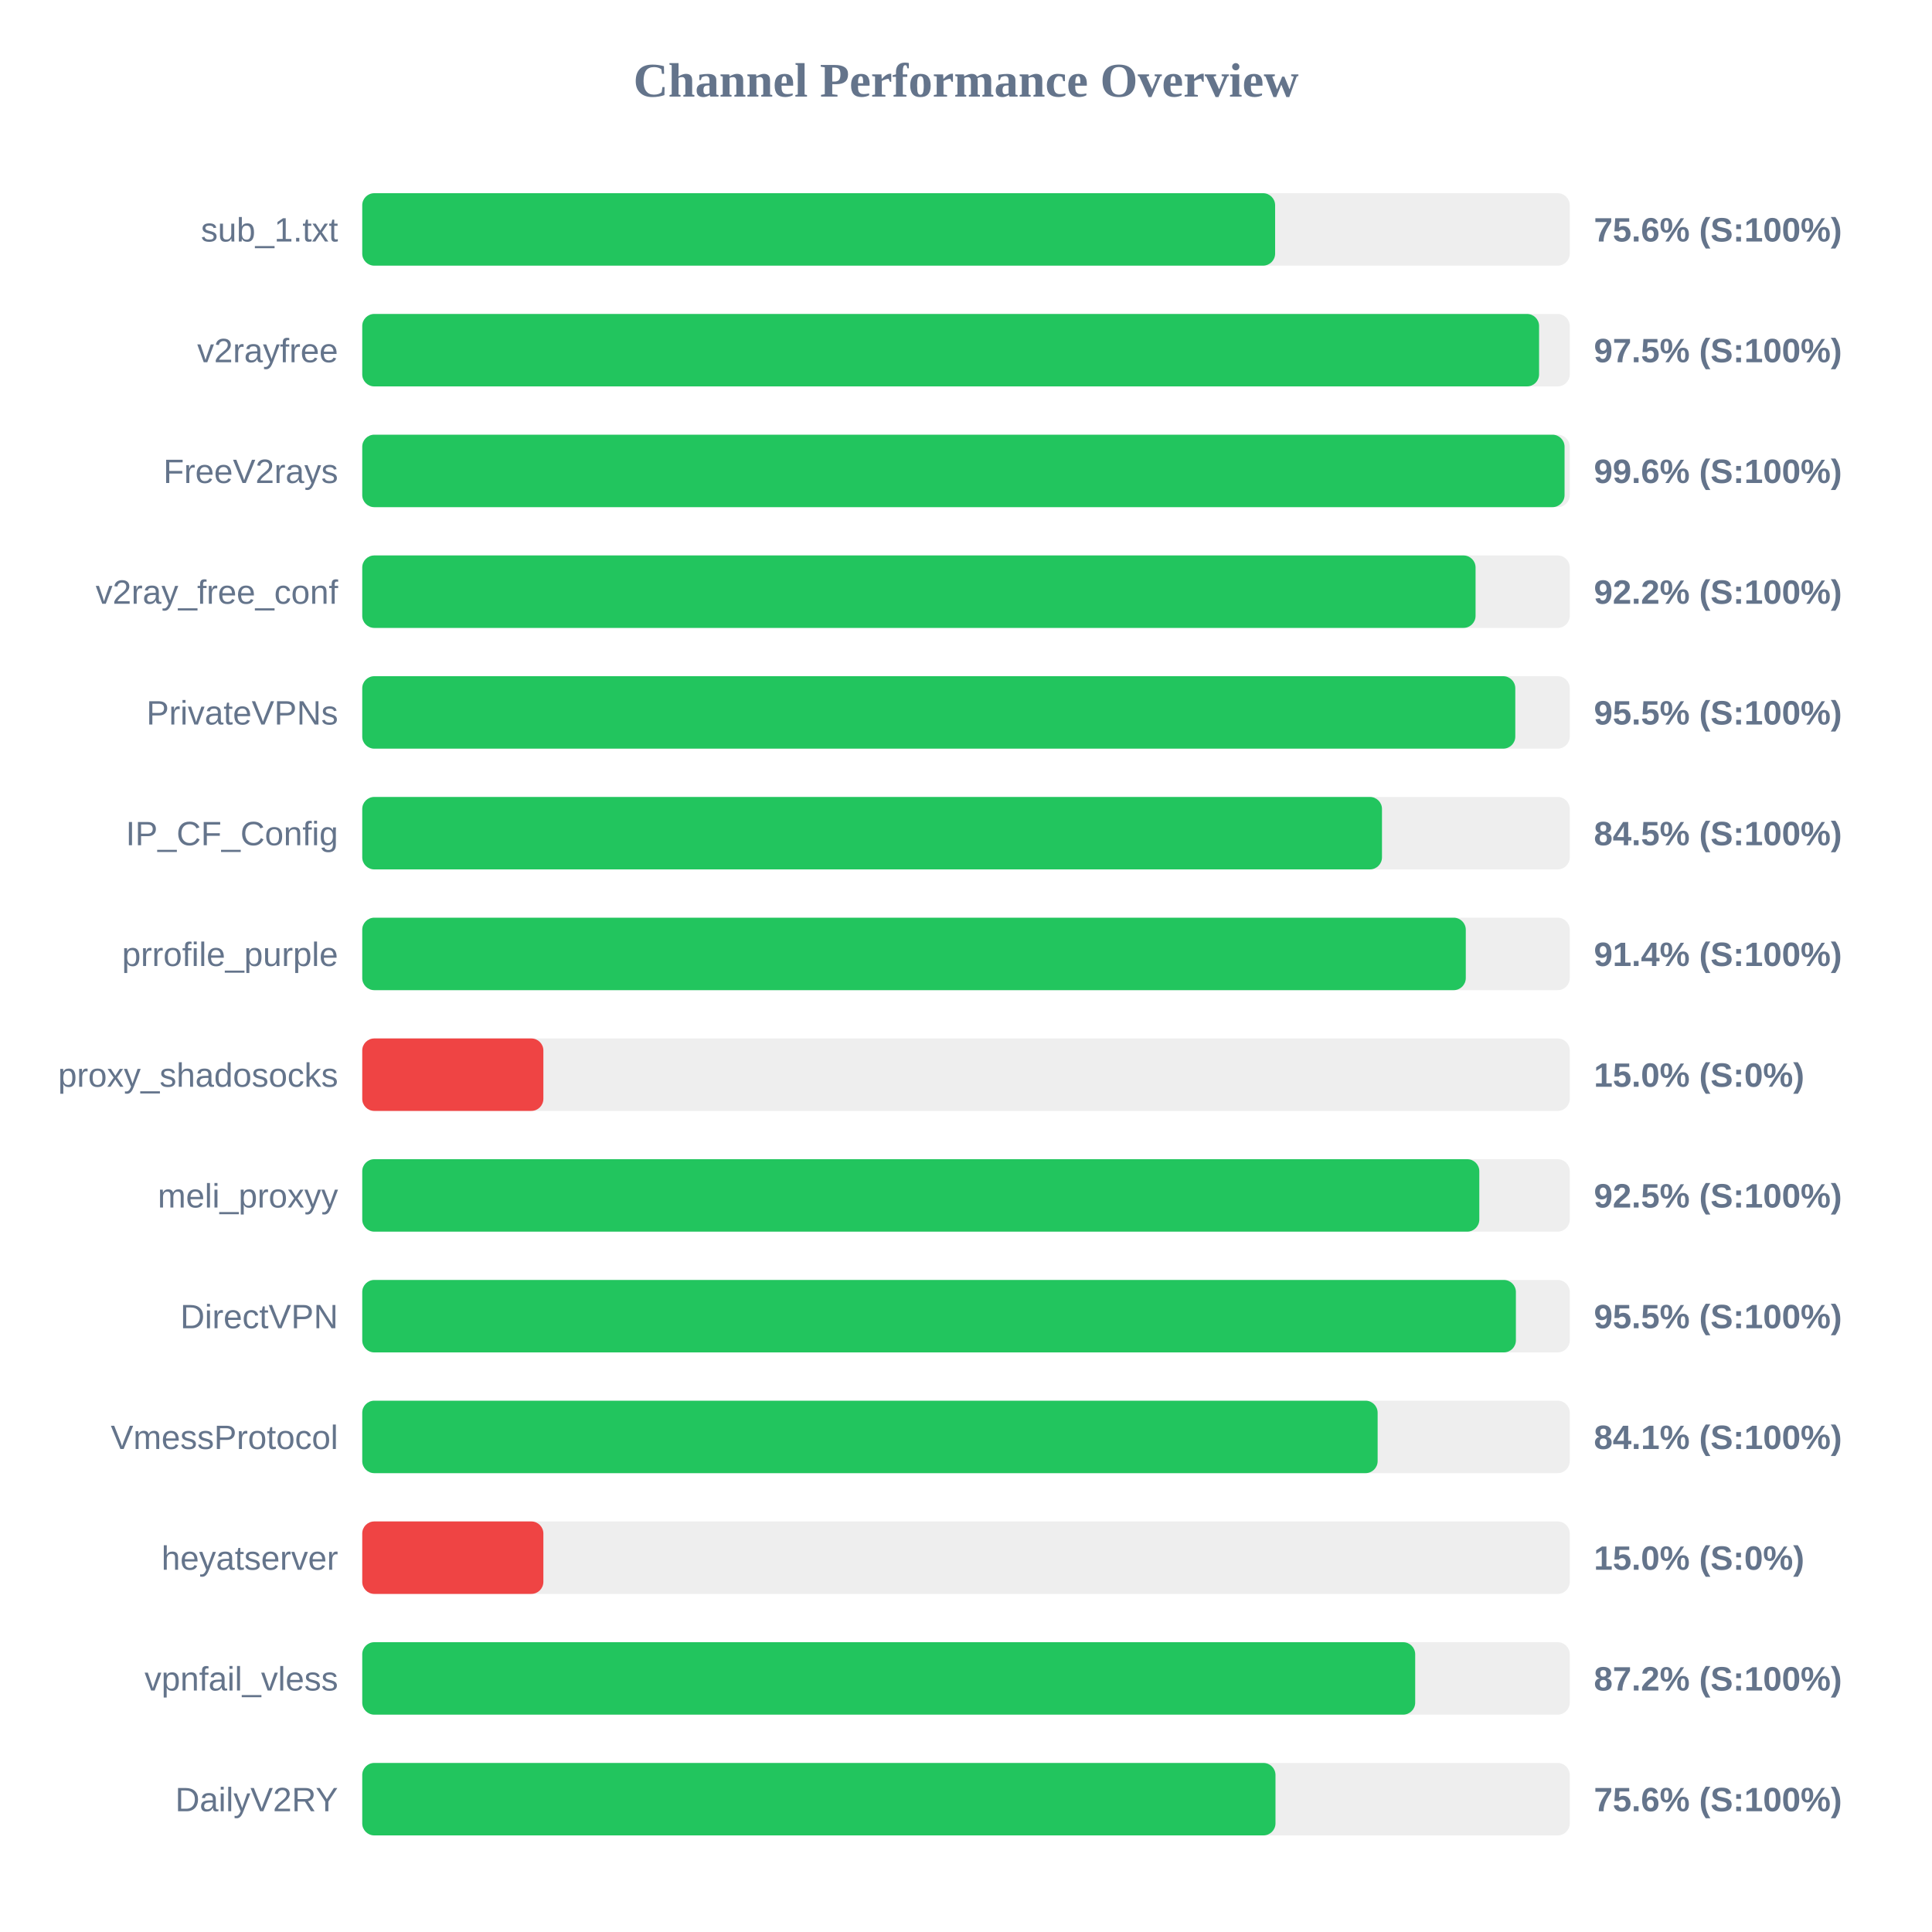
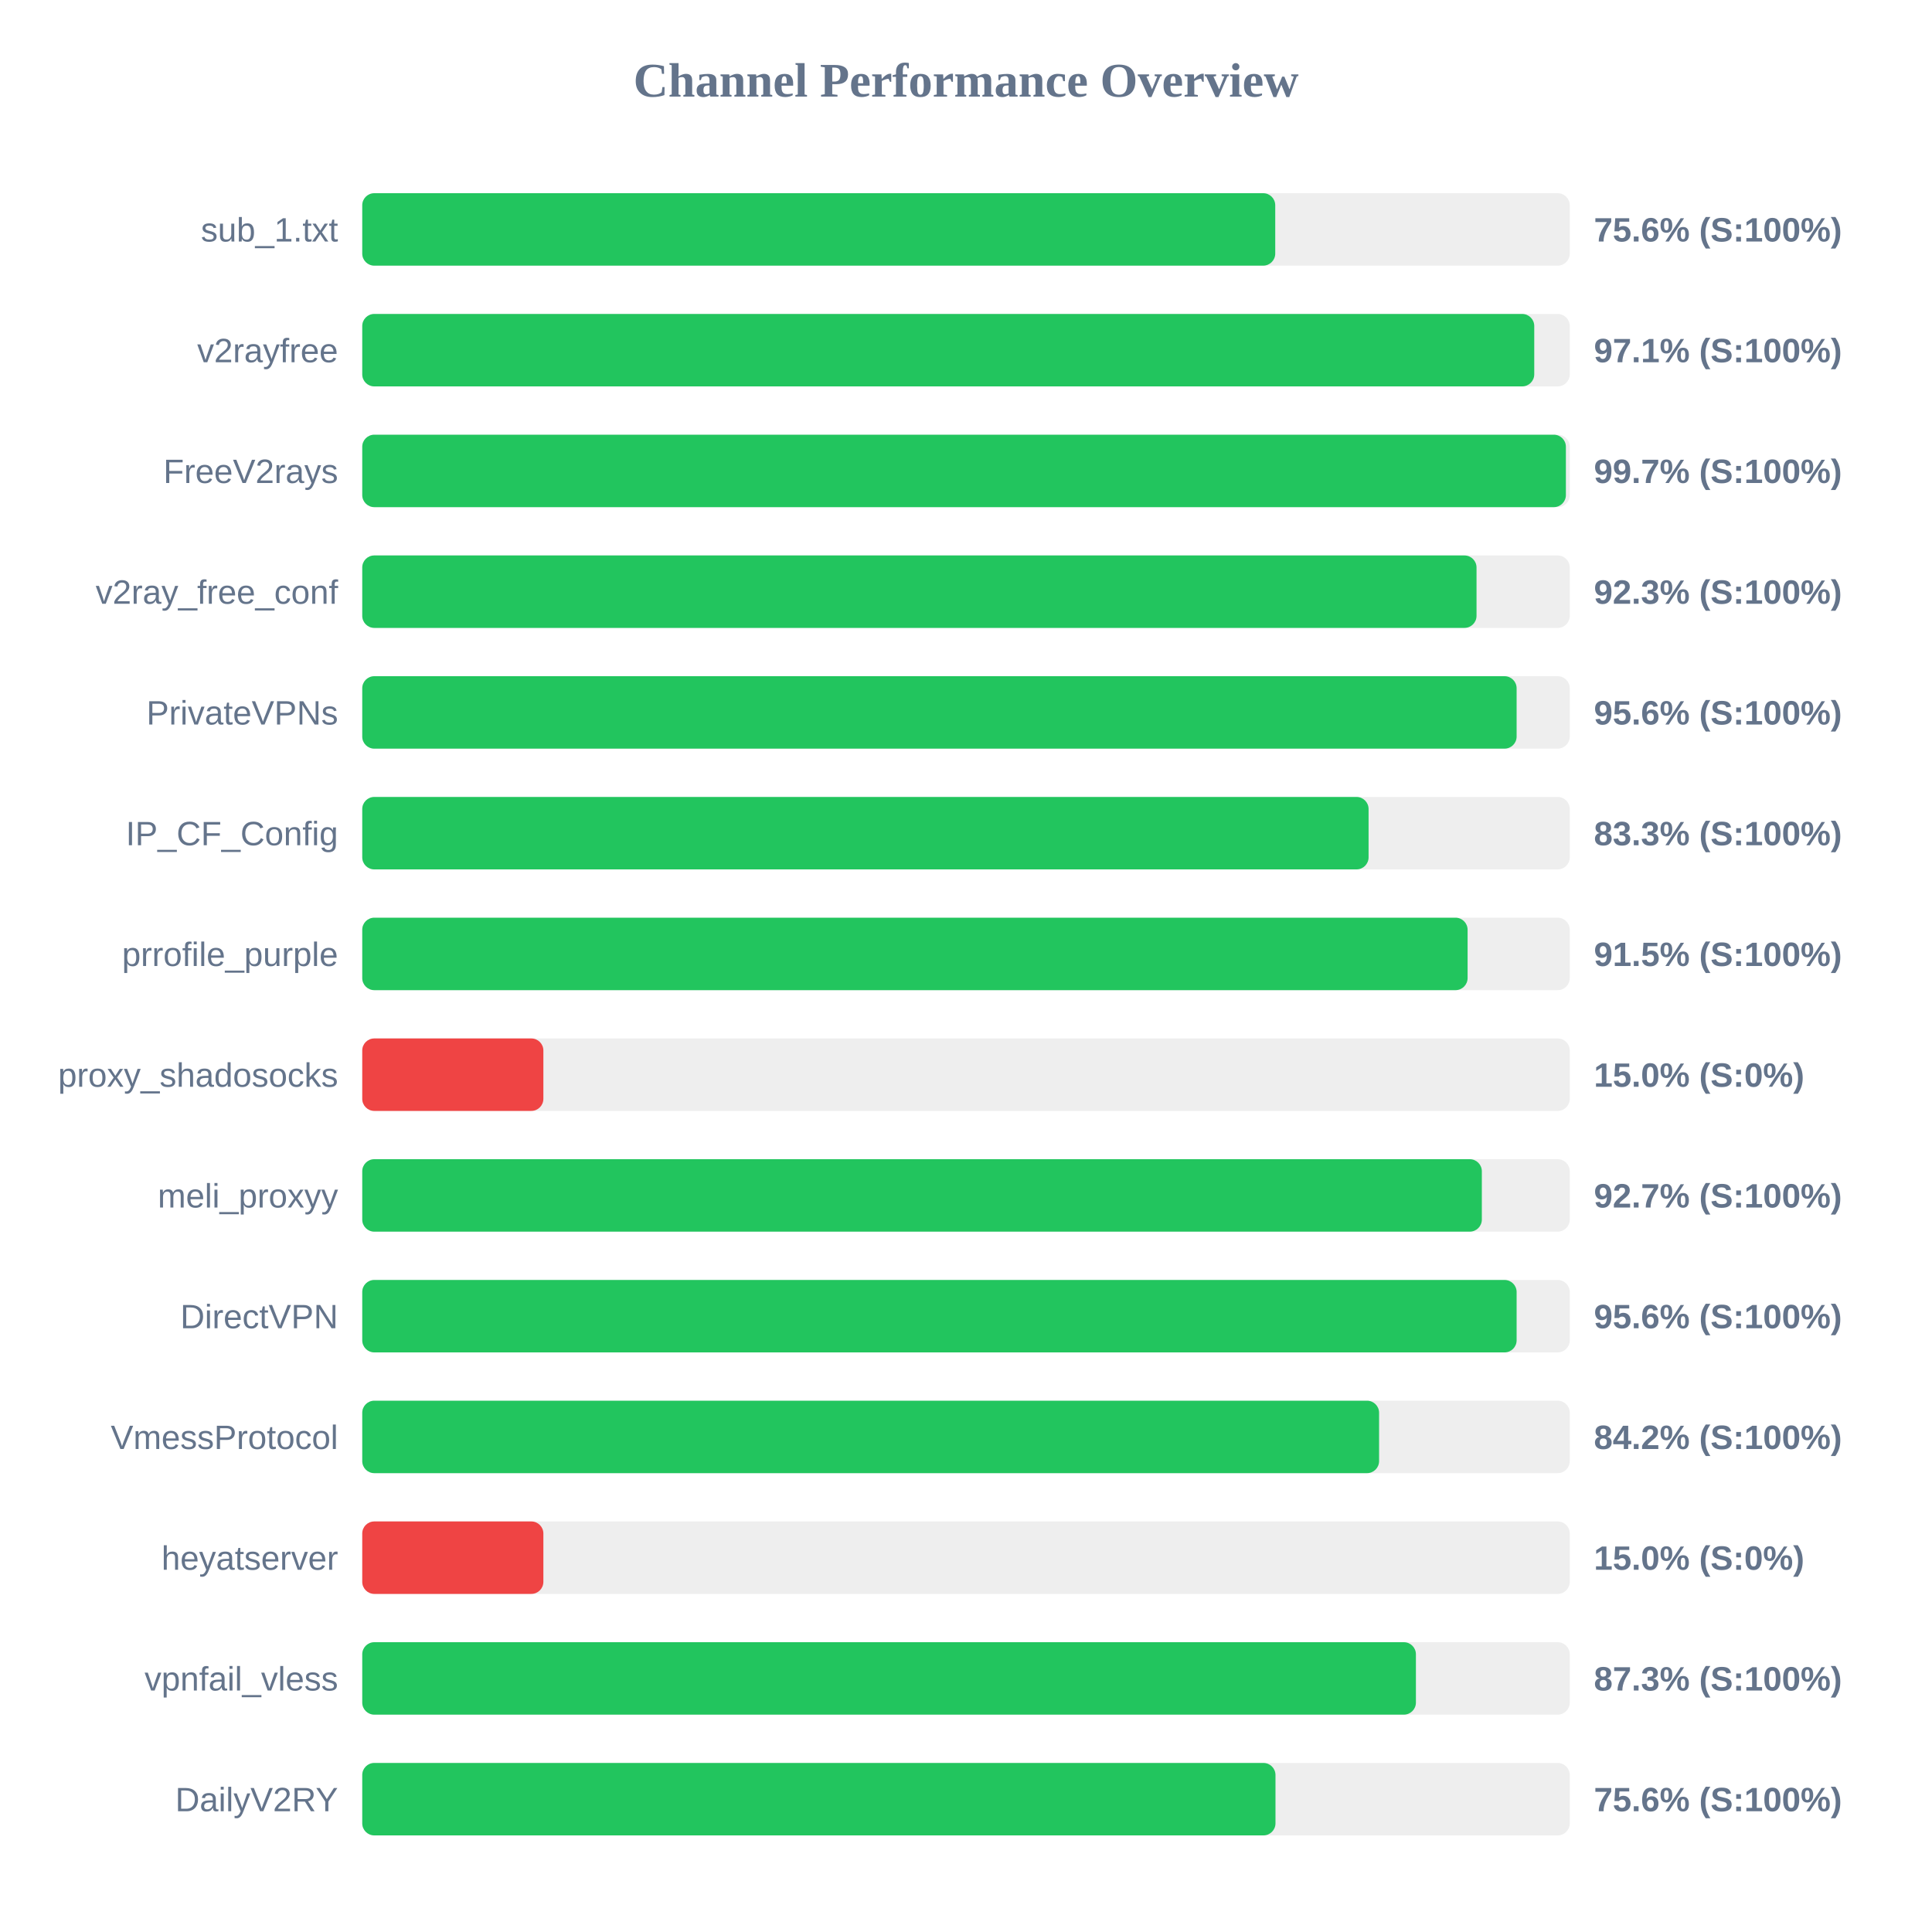
<svg xmlns="http://www.w3.org/2000/svg" width="800" height="800" version="1.1">
  <style>
        .row { font: 14px Arial; fill: #64748b; }
        .score { font: bold 14px Arial; fill: #64748b; }
    </style>
  <text x="400" y="40" text-anchor="middle" font-size="20px" font-weight="bold" fill="#64748b">Channel Performance Overview</text>
  <rect x="150" y="80" width="500" height="30" fill="#eee" rx="5" />
-   <rect x="150" y="80" width="378.0" height="30" fill="#22c55e" rx="5" />
+   <rect x="150" y="80" width="378.05" height="30" fill="#22c55e" rx="5" />
  <text x="140" y="100" text-anchor="end" class="row">sub_1.txt</text>
  <text x="660" y="100" text-anchor="start" class="score">75.6% (S:100%)</text>
  <rect x="150" y="130" width="500" height="30" fill="#eee" rx="5" />
-   <rect x="150" y="130" width="487.3" height="30" fill="#22c55e" rx="5" />
+   <rect x="150" y="130" width="485.3" height="30" fill="#22c55e" rx="5" />
  <text x="140" y="150" text-anchor="end" class="row">v2rayfree</text>
-   <text x="660" y="150" text-anchor="start" class="score">97.5% (S:100%)</text>
+   <text x="660" y="150" text-anchor="start" class="score">97.1% (S:100%)</text>
  <rect x="150" y="180" width="500" height="30" fill="#eee" rx="5" />
-   <rect x="150" y="180" width="497.85" height="30" fill="#22c55e" rx="5" />
+   <rect x="150" y="180" width="498.4" height="30" fill="#22c55e" rx="5" />
  <text x="140" y="200" text-anchor="end" class="row">FreeV2rays</text>
-   <text x="660" y="200" text-anchor="start" class="score">99.6% (S:100%)</text>
+   <text x="660" y="200" text-anchor="start" class="score">99.7% (S:100%)</text>
  <rect x="150" y="230" width="500" height="30" fill="#eee" rx="5" />
-   <rect x="150" y="230" width="461.0" height="30" fill="#22c55e" rx="5" />
+   <rect x="150" y="230" width="461.4" height="30" fill="#22c55e" rx="5" />
  <text x="140" y="250" text-anchor="end" class="row">v2ray_free_conf</text>
-   <text x="660" y="250" text-anchor="start" class="score">92.2% (S:100%)</text>
+   <text x="660" y="250" text-anchor="start" class="score">92.3% (S:100%)</text>
  <rect x="150" y="280" width="500" height="30" fill="#eee" rx="5" />
-   <rect x="150" y="280" width="477.45" height="30" fill="#22c55e" rx="5" />
+   <rect x="150" y="280" width="478.0" height="30" fill="#22c55e" rx="5" />
  <text x="140" y="300" text-anchor="end" class="row">PrivateVPNs</text>
-   <text x="660" y="300" text-anchor="start" class="score">95.5% (S:100%)</text>
+   <text x="660" y="300" text-anchor="start" class="score">95.6% (S:100%)</text>
  <rect x="150" y="330" width="500" height="30" fill="#eee" rx="5" />
-   <rect x="150" y="330" width="422.25" height="30" fill="#22c55e" rx="5" />
+   <rect x="150" y="330" width="416.7" height="30" fill="#22c55e" rx="5" />
  <text x="140" y="350" text-anchor="end" class="row">IP_CF_Config</text>
-   <text x="660" y="350" text-anchor="start" class="score">84.5% (S:100%)</text>
+   <text x="660" y="350" text-anchor="start" class="score">83.3% (S:100%)</text>
  <rect x="150" y="380" width="500" height="30" fill="#eee" rx="5" />
-   <rect x="150" y="380" width="456.95" height="30" fill="#22c55e" rx="5" />
+   <rect x="150" y="380" width="457.7" height="30" fill="#22c55e" rx="5" />
  <text x="140" y="400" text-anchor="end" class="row">prrofile_purple</text>
-   <text x="660" y="400" text-anchor="start" class="score">91.4% (S:100%)</text>
+   <text x="660" y="400" text-anchor="start" class="score">91.5% (S:100%)</text>
  <rect x="150" y="430" width="500" height="30" fill="#eee" rx="5" />
  <rect x="150" y="430" width="75.0" height="30" fill="#ef4444" rx="5" />
  <text x="140" y="450" text-anchor="end" class="row">proxy_shadosocks</text>
  <text x="660" y="450" text-anchor="start" class="score">15.0% (S:0%)</text>
  <rect x="150" y="480" width="500" height="30" fill="#eee" rx="5" />
-   <rect x="150" y="480" width="462.55" height="30" fill="#22c55e" rx="5" />
+   <rect x="150" y="480" width="463.6" height="30" fill="#22c55e" rx="5" />
  <text x="140" y="500" text-anchor="end" class="row">meli_proxyy</text>
-   <text x="660" y="500" text-anchor="start" class="score">92.5% (S:100%)</text>
+   <text x="660" y="500" text-anchor="start" class="score">92.7% (S:100%)</text>
  <rect x="150" y="530" width="500" height="30" fill="#eee" rx="5" />
-   <rect x="150" y="530" width="477.7" height="30" fill="#22c55e" rx="5" />
+   <rect x="150" y="530" width="478.0" height="30" fill="#22c55e" rx="5" />
  <text x="140" y="550" text-anchor="end" class="row">DirectVPN</text>
-   <text x="660" y="550" text-anchor="start" class="score">95.5% (S:100%)</text>
+   <text x="660" y="550" text-anchor="start" class="score">95.6% (S:100%)</text>
  <rect x="150" y="580" width="500" height="30" fill="#eee" rx="5" />
-   <rect x="150" y="580" width="420.45" height="30" fill="#22c55e" rx="5" />
+   <rect x="150" y="580" width="421.05" height="30" fill="#22c55e" rx="5" />
  <text x="140" y="600" text-anchor="end" class="row">VmessProtocol</text>
-   <text x="660" y="600" text-anchor="start" class="score">84.1% (S:100%)</text>
+   <text x="660" y="600" text-anchor="start" class="score">84.2% (S:100%)</text>
  <rect x="150" y="630" width="500" height="30" fill="#eee" rx="5" />
  <rect x="150" y="630" width="75.0" height="30" fill="#ef4444" rx="5" />
  <text x="140" y="650" text-anchor="end" class="row">heyatserver</text>
  <text x="660" y="650" text-anchor="start" class="score">15.0% (S:0%)</text>
  <rect x="150" y="680" width="500" height="30" fill="#eee" rx="5" />
-   <rect x="150" y="680" width="436.0" height="30" fill="#22c55e" rx="5" />
+   <rect x="150" y="680" width="436.3" height="30" fill="#22c55e" rx="5" />
  <text x="140" y="700" text-anchor="end" class="row">vpnfail_vless</text>
-   <text x="660" y="700" text-anchor="start" class="score">87.2% (S:100%)</text>
+   <text x="660" y="700" text-anchor="start" class="score">87.3% (S:100%)</text>
  <rect x="150" y="730" width="500" height="30" fill="#eee" rx="5" />
  <rect x="150" y="730" width="378.15" height="30" fill="#22c55e" rx="5" />
  <text x="140" y="750" text-anchor="end" class="row">DailyV2RY</text>
  <text x="660" y="750" text-anchor="start" class="score">75.6% (S:100%)</text>
</svg>
